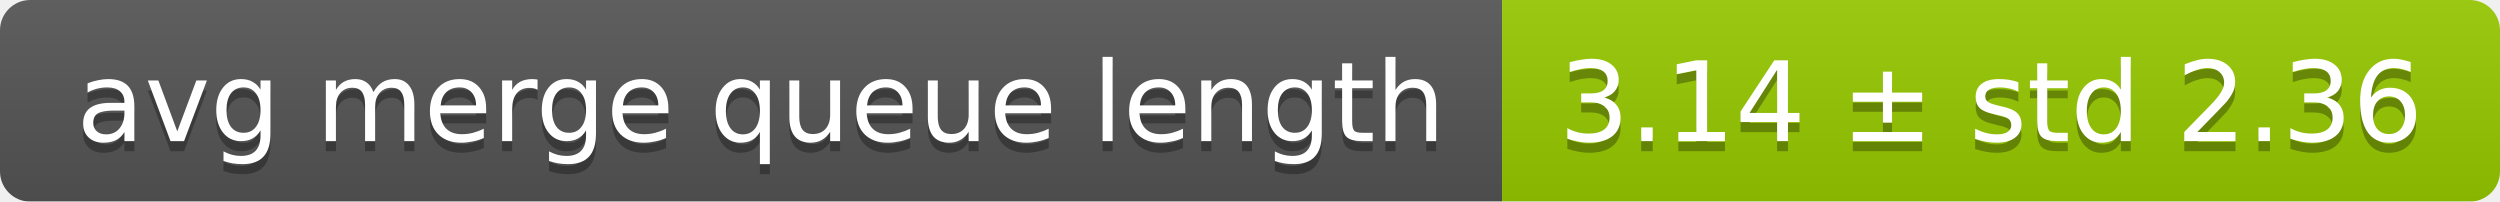
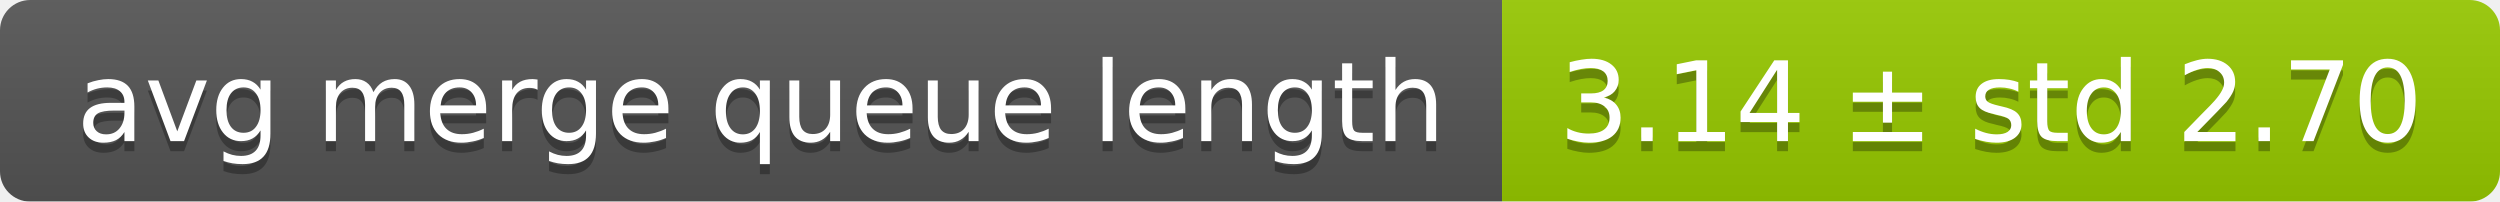
<svg xmlns="http://www.w3.org/2000/svg" width="248" height="20">
  <linearGradient id="smooth" x2="0" y2="100%">
    <stop offset="0" stop-color="#bbb" stop-opacity=".1" />
    <stop offset="1" stop-opacity=".1" />
  </linearGradient>
  <mask id="round">
    <rect width="248" height="20" rx="3" fill="#fff" />
  </mask>
  <g mask="url(#round)">
    <rect width="149" height="20" fill="#555" />
    <rect x="149" width="99" height="20" fill="#97ca00" />
    <rect width="248" height="20" fill="url(#smooth)" />
  </g>
  <g fill="#fff" text-anchor="middle" font-family="DejaVu Sans,Verdana,Geneva,sans-serif" font-size="11">
    <text x="75.5" y="15" fill="#010101" fill-opacity=".3">avg merge queue length</text>
    <text x="75.5" y="14">avg merge queue length</text>
-     <text x="197.5" y="15" fill="#010101" fill-opacity=".3">3.14 ± std 2.36</text>
-     <text x="197.5" y="14">3.14 ± std 2.36</text>
+     <text x="197.5" y="15" fill="#010101" fill-opacity=".3">3.14 ± std 2.70</text>
+     <text x="197.5" y="14">3.14 ± std 2.70</text>
  </g>
</svg>
